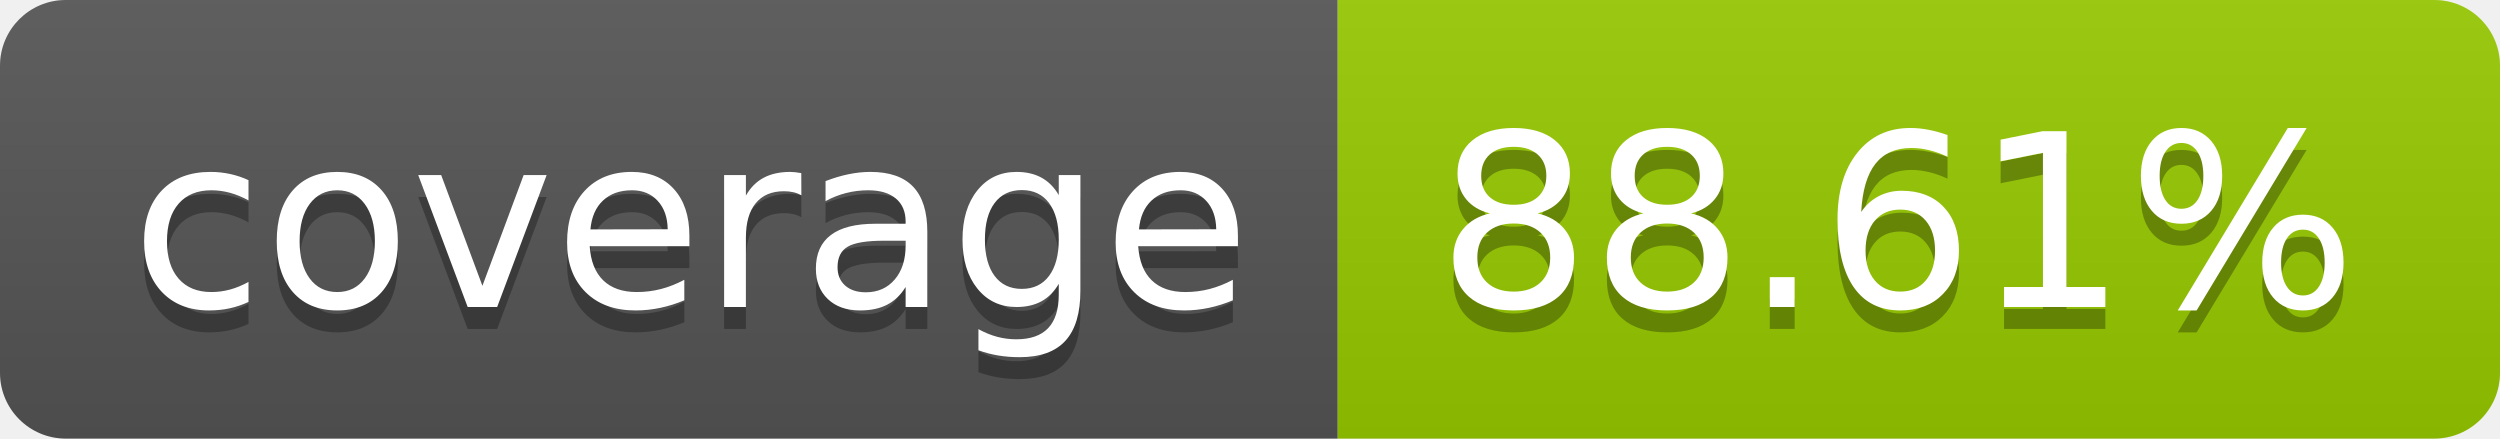
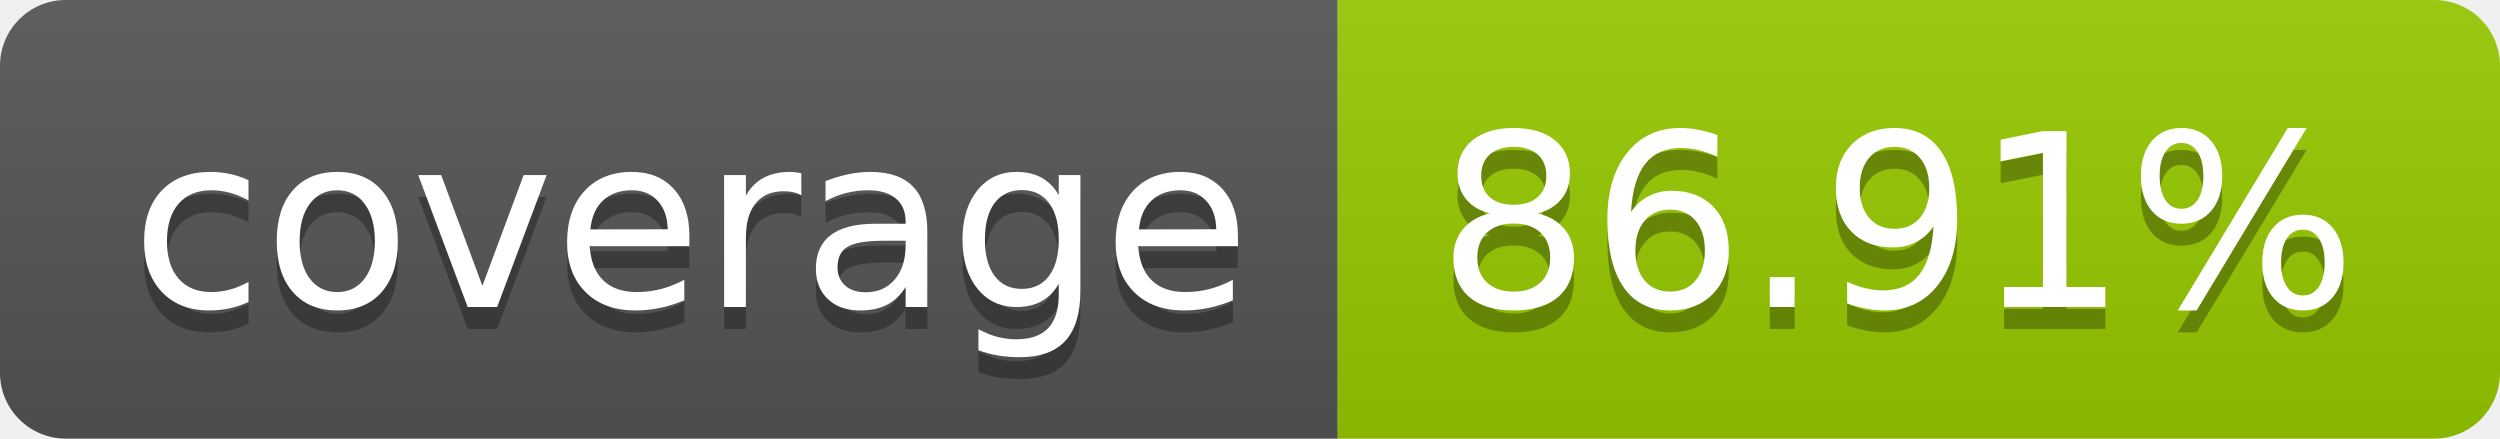
- <svg xmlns="http://www.w3.org/2000/svg" width="114" height="20" role="img" aria-label="coverage: 88.61%">
+ <svg xmlns="http://www.w3.org/2000/svg" width="114" height="20" role="img" aria-label="coverage: 86.91%">
  <linearGradient id="s" x2="0" y2="100%">
    <stop offset="0" stop-color="#bbb" stop-opacity=".1" />
    <stop offset="1" stop-opacity=".1" />
  </linearGradient>
  <clipPath id="r">
    <rect width="114" height="20" rx="3" fill="#fff" />
  </clipPath>
  <g clip-path="url(#r)">
    <rect width="61" height="20" fill="#555" />
    <rect x="61" width="53" height="20" fill="#97ca00" />
    <rect width="114" height="20" fill="url(#s)" />
  </g>
  <g fill="#fff" text-anchor="middle" font-family="Verdana,Geneva,DejaVu Sans,sans-serif" text-rendering="geometricPrecision" font-size="110">
    <text aria-hidden="true" x="315" y="150" fill="#010101" fill-opacity=".3" transform="scale(.1)" textLength="510">coverage</text>
    <text x="315" y="140" transform="scale(.1)" fill="#fff" textLength="510">coverage</text>
-     <text aria-hidden="true" x="865" y="150" fill="#010101" fill-opacity=".3" transform="scale(.1)" textLength="430">88.61%</text>
-     <text x="865" y="140" transform="scale(.1)" fill="#fff" textLength="430">88.61%</text>
+     <text aria-hidden="true" x="865" y="150" fill="#010101" fill-opacity=".3" transform="scale(.1)" textLength="430">86.91%</text>
+     <text x="865" y="140" transform="scale(.1)" fill="#fff" textLength="430">86.91%</text>
  </g>
</svg>
